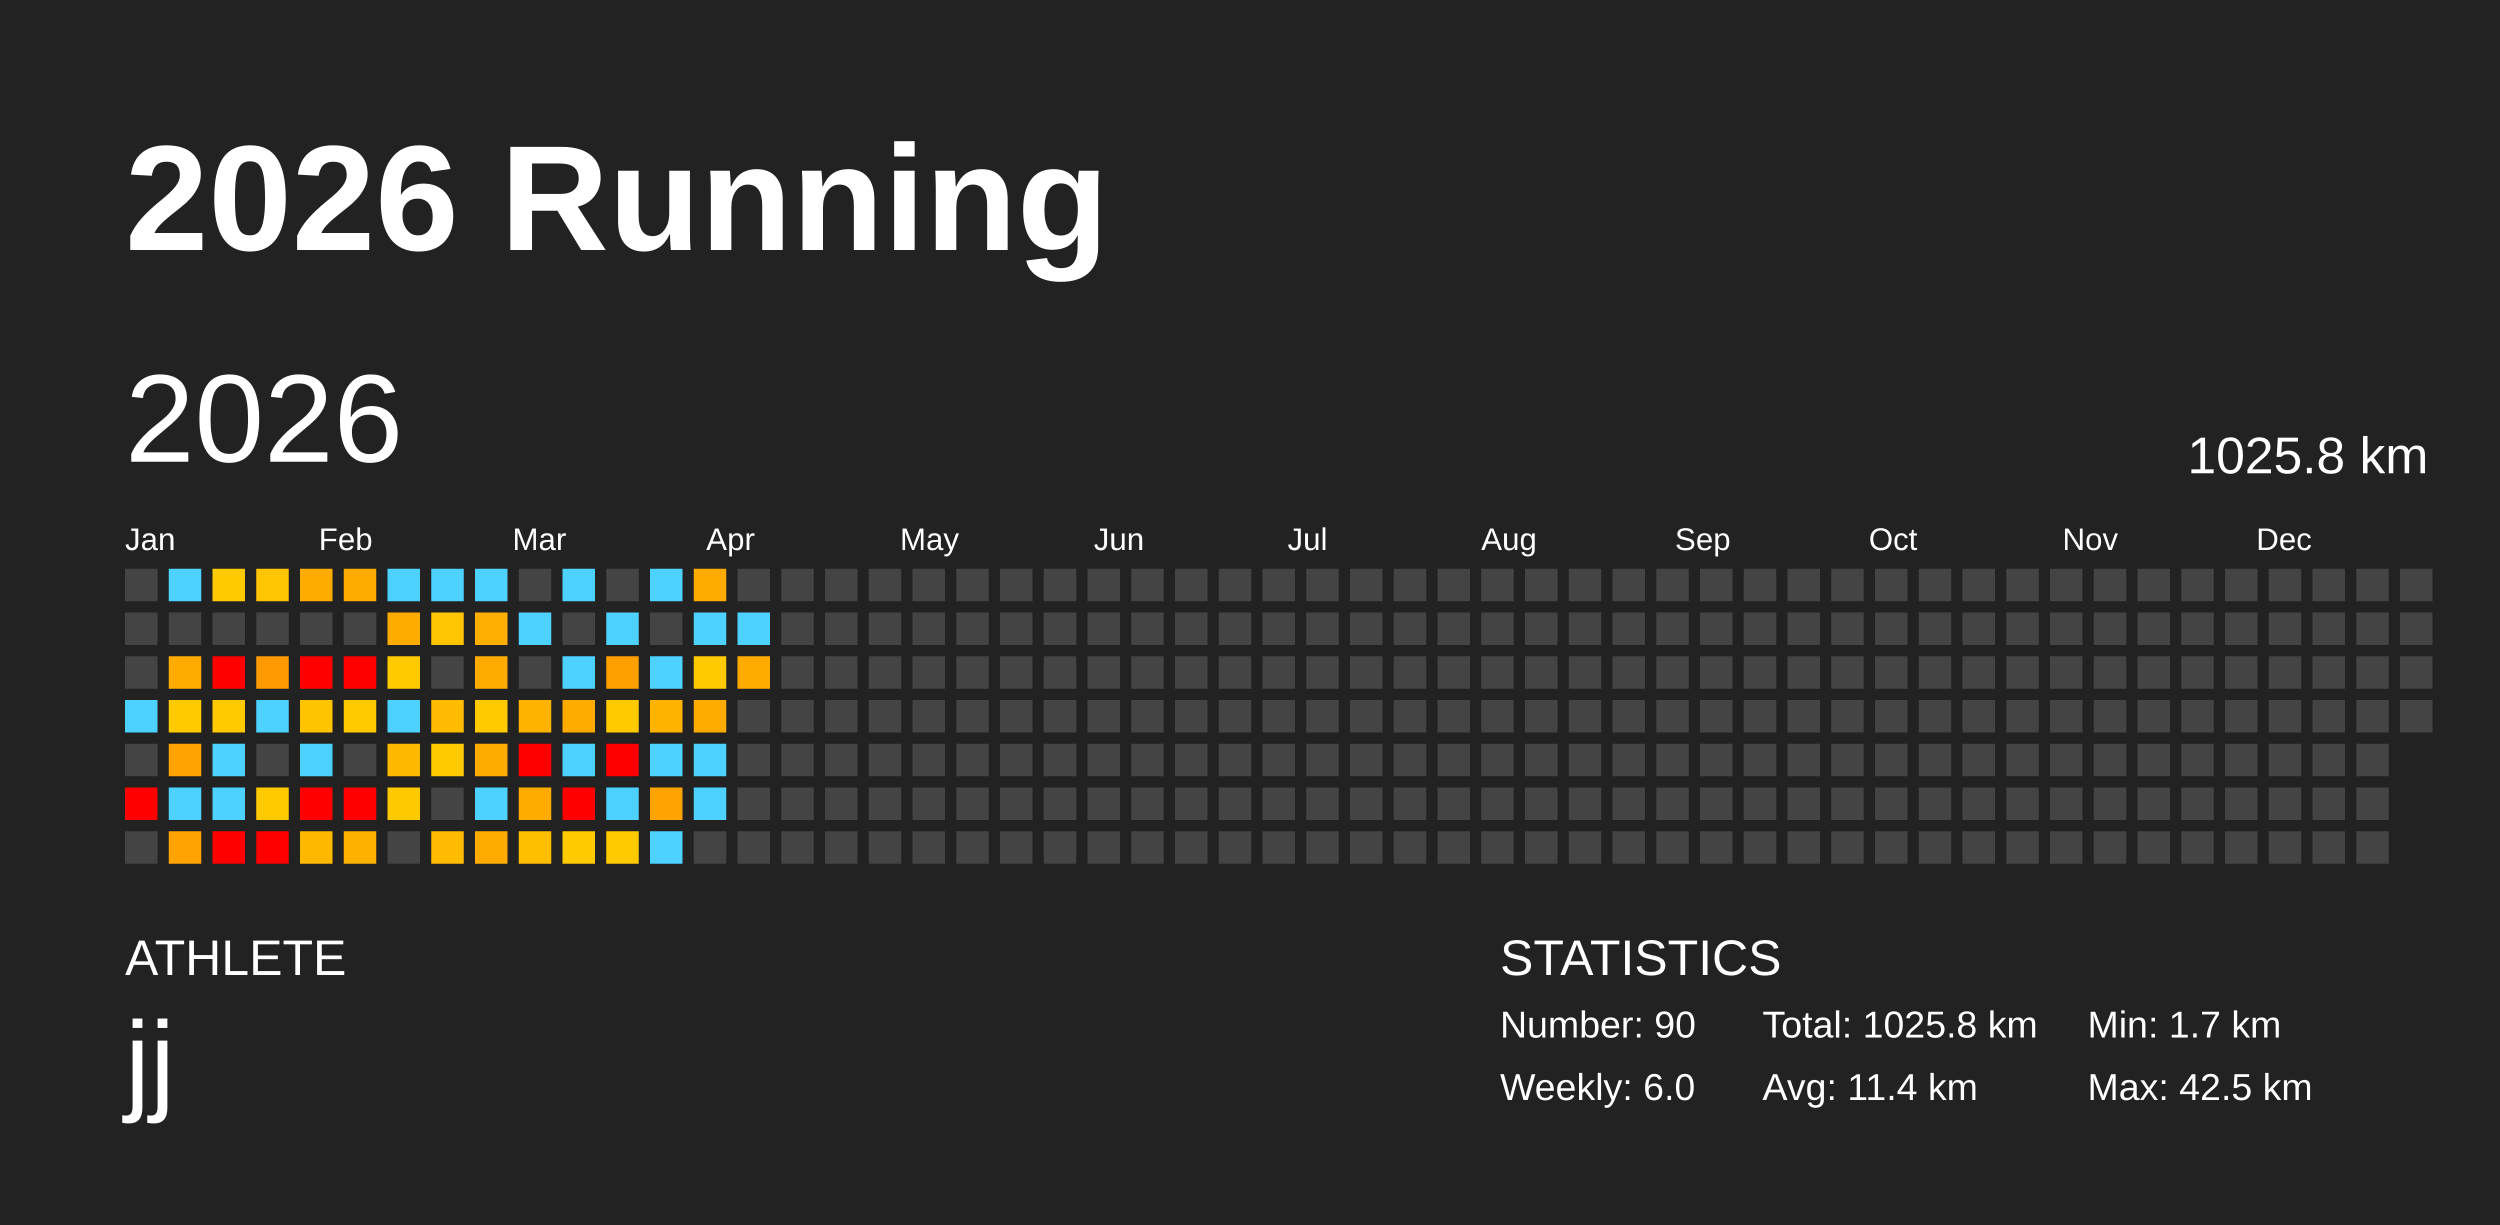
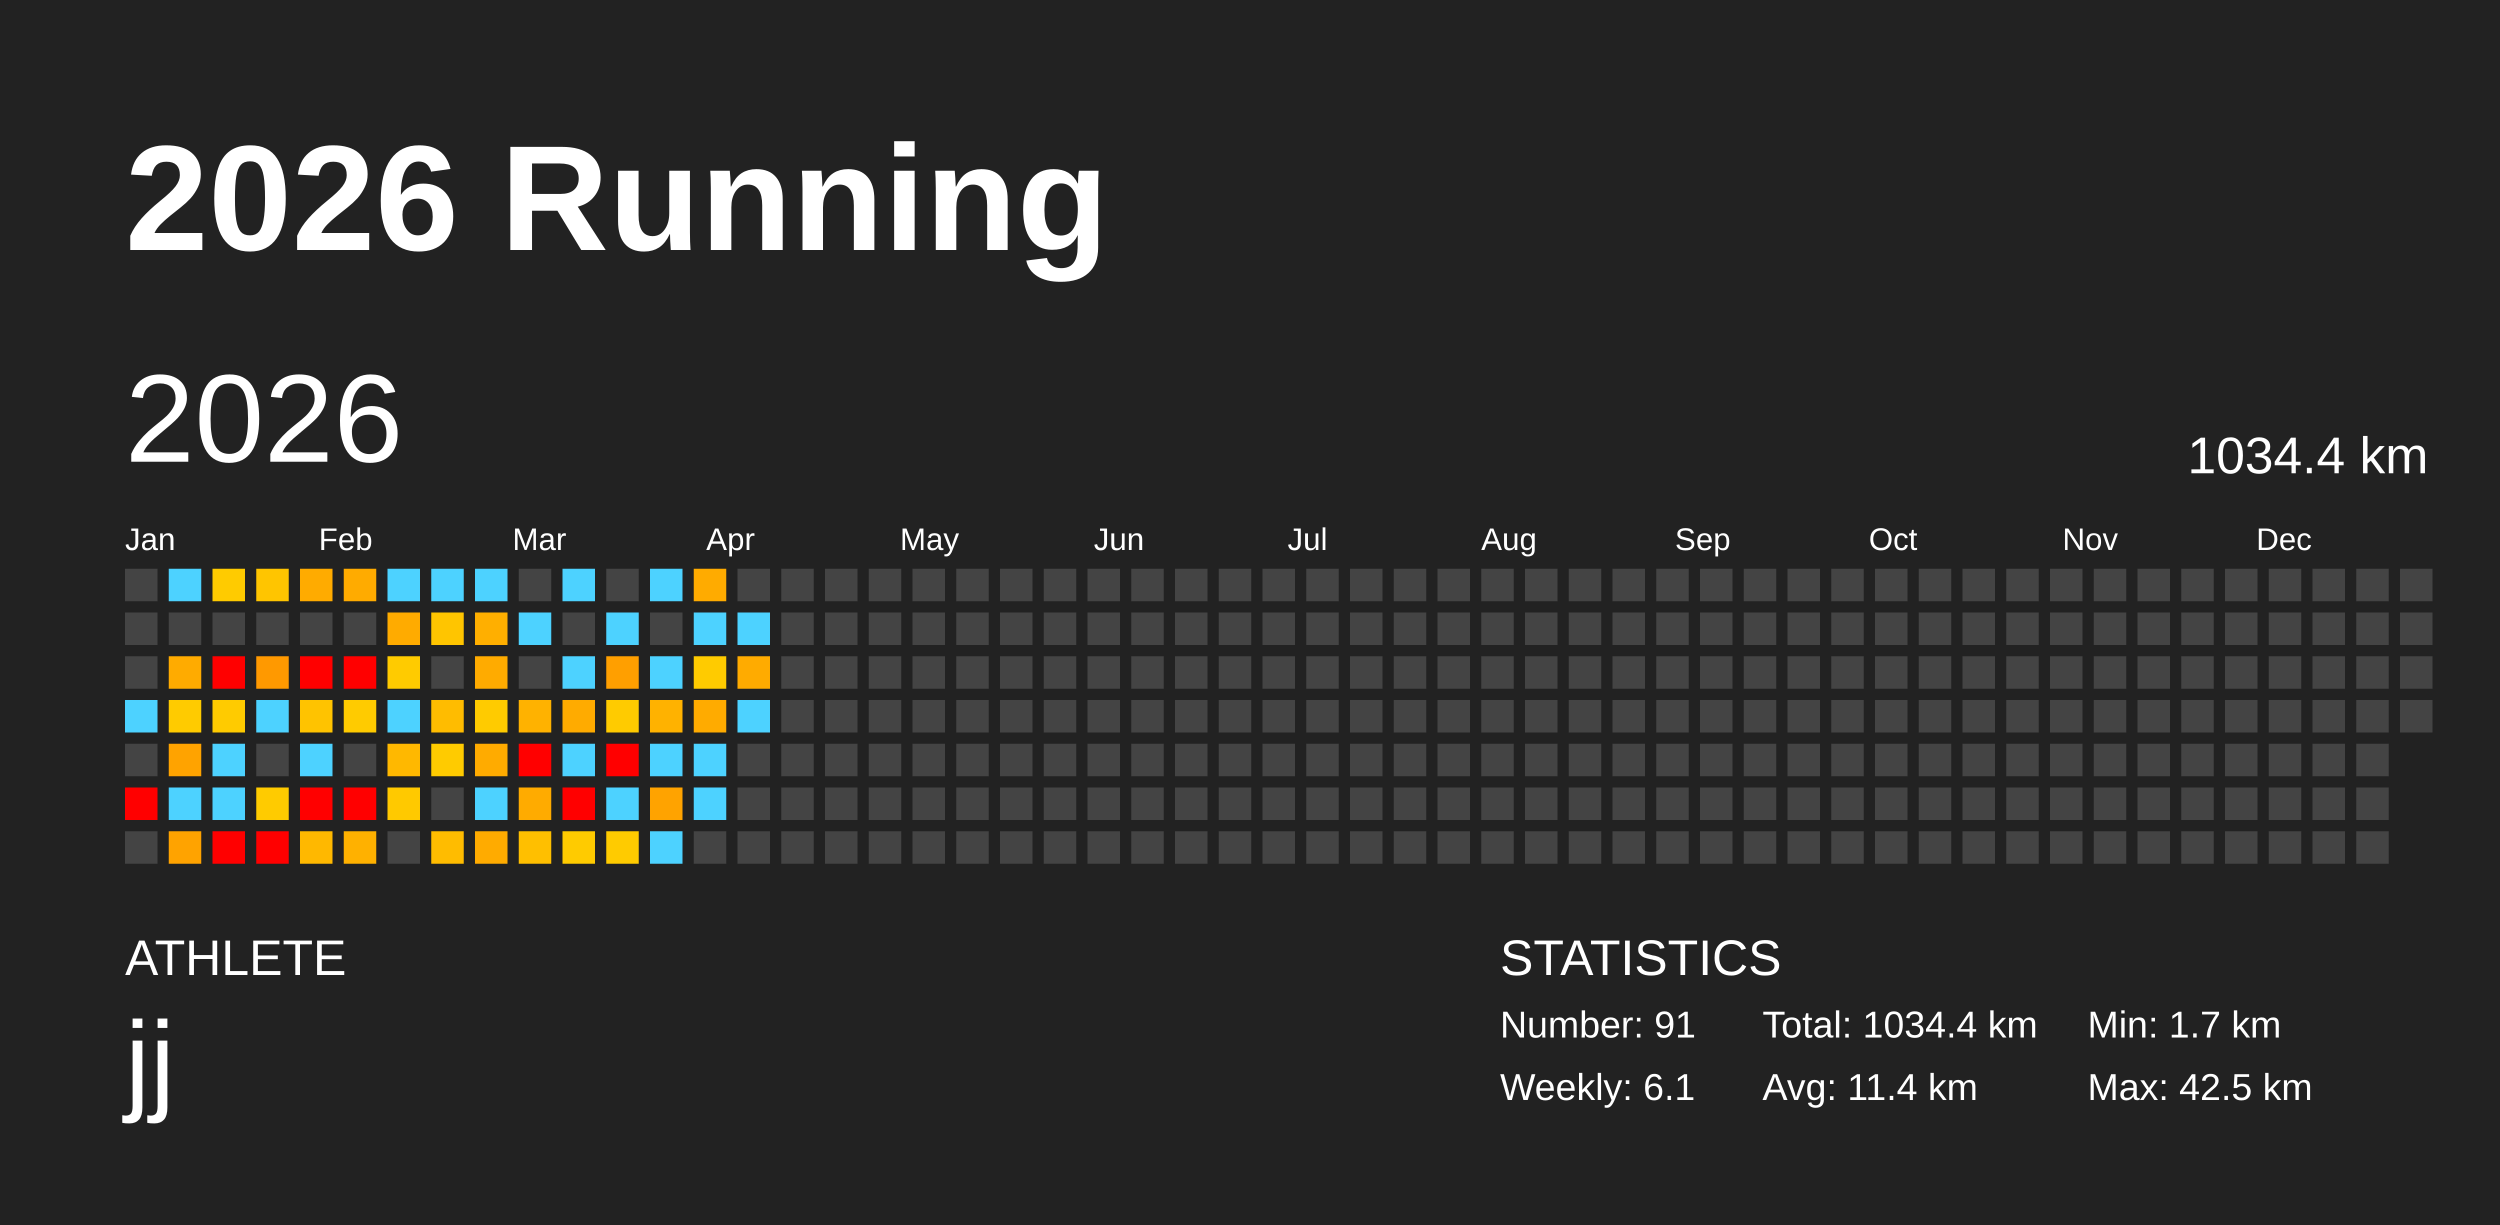
<svg xmlns="http://www.w3.org/2000/svg" baseProfile="full" height="98mm" version="1.1" viewBox="0,0,200,98" width="200mm">
  <defs />
  <rect fill="#222222" height="98" width="200" x="0" y="0" />
  <text fill="#FFFFFF" style="font-size:12px; font-family:Arial; font-weight:bold;" x="10" y="20">2026 Running</text>
  <text fill="#FFFFFF" style="font-size:4px; font-family:Arial" x="10" y="78">ATHLETE</text>
  <text fill="#FFFFFF" style="font-size:9px; font-family:Arial" x="10" y="88">jj</text>
  <text fill="#FFFFFF" style="font-size:4px; font-family:Arial" x="120" y="78">STATISTICS</text>
-   <text fill="#FFFFFF" style="font-size:3px; font-family:Arial" x="120" y="83">Number: 90</text>
-   <text fill="#FFFFFF" style="font-size:3px; font-family:Arial" x="120" y="88">Weekly: 6.0</text>
-   <text fill="#FFFFFF" style="font-size:3px; font-family:Arial" x="141" y="83">Total: 1025.8 km</text>
+   <text fill="#FFFFFF" style="font-size:3px; font-family:Arial" x="120" y="83">Number: 91</text>
+   <text fill="#FFFFFF" style="font-size:3px; font-family:Arial" x="120" y="88">Weekly: 6.1</text>
+   <text fill="#FFFFFF" style="font-size:3px; font-family:Arial" x="141" y="83">Total: 1034.4 km</text>
  <text fill="#FFFFFF" style="font-size:3px; font-family:Arial" x="141" y="88">Avg: 11.4 km</text>
  <text fill="#FFFFFF" style="font-size:3px; font-family:Arial" x="167" y="83">Min: 1.7 km</text>
  <text fill="#FFFFFF" style="font-size:3px; font-family:Arial" x="167" y="88">Max: 42.5 km</text>
  <text dominant-baseline="hanging" fill="#FFFFFF" style="font-size:10.0px; font-family:Arial;" x="10" y="30">2026</text>
-   <text dominant-baseline="hanging" fill="#FFFFFF" style="font-size:4.125px; font-family:Arial;" x="175" y="35">1025.8 km</text>
+   <text dominant-baseline="hanging" fill="#FFFFFF" style="font-size:4.125px; font-family:Arial;" x="175" y="35">1034.4 km</text>
  <text fill="#FFFFFF" style="font-size:2.5px; font-family:Arial" x="10.0" y="44">Jan</text>
  <text fill="#FFFFFF" style="font-size:2.5px; font-family:Arial" x="25.5" y="44">Feb</text>
  <text fill="#FFFFFF" style="font-size:2.5px; font-family:Arial" x="41.0" y="44">Mar</text>
  <text fill="#FFFFFF" style="font-size:2.5px; font-family:Arial" x="56.5" y="44">Apr</text>
  <text fill="#FFFFFF" style="font-size:2.5px; font-family:Arial" x="72.0" y="44">May</text>
  <text fill="#FFFFFF" style="font-size:2.5px; font-family:Arial" x="87.5" y="44">Jun</text>
  <text fill="#FFFFFF" style="font-size:2.5px; font-family:Arial" x="103.0" y="44">Jul</text>
  <text fill="#FFFFFF" style="font-size:2.5px; font-family:Arial" x="118.5" y="44">Aug</text>
  <text fill="#FFFFFF" style="font-size:2.5px; font-family:Arial" x="134.0" y="44">Sep</text>
  <text fill="#FFFFFF" style="font-size:2.5px; font-family:Arial" x="149.5" y="44">Oct</text>
  <text fill="#FFFFFF" style="font-size:2.5px; font-family:Arial" x="165.0" y="44">Nov</text>
  <text fill="#FFFFFF" style="font-size:2.5px; font-family:Arial" x="180.5" y="44">Dec</text>
  <rect fill="#444444" height="2.6" width="2.6" x="10.0" y="45.5" />
  <rect fill="#444444" height="2.6" width="2.6" x="10.0" y="49.0" />
  <rect fill="#444444" height="2.6" width="2.6" x="10.0" y="52.5" />
  <rect fill="#4dd2ff" height="2.6" width="2.6" x="10.0" y="56.0" />
  <rect fill="#444444" height="2.6" width="2.6" x="10.0" y="59.5" />
  <rect fill="red" height="2.6" width="2.6" x="10.0" y="63.0" />
  <rect fill="#444444" height="2.6" width="2.6" x="10.0" y="66.5" />
  <rect fill="#4dd2ff" height="2.6" width="2.6" x="13.5" y="45.5" />
  <rect fill="#444444" height="2.6" width="2.6" x="13.5" y="49.0" />
  <rect fill="#ffab00" height="2.6" width="2.6" x="13.5" y="52.5" />
  <rect fill="#ffcb00" height="2.6" width="2.6" x="13.5" y="56.0" />
  <rect fill="#ffa300" height="2.6" width="2.6" x="13.5" y="59.5" />
  <rect fill="#4dd2ff" height="2.6" width="2.6" x="13.5" y="63.0" />
  <rect fill="#ffa300" height="2.6" width="2.6" x="13.5" y="66.5" />
  <rect fill="#ffcb00" height="2.6" width="2.6" x="17.0" y="45.5" />
  <rect fill="#444444" height="2.6" width="2.6" x="17.0" y="49.0" />
  <rect fill="red" height="2.6" width="2.6" x="17.0" y="52.5" />
  <rect fill="#ffcb00" height="2.6" width="2.6" x="17.0" y="56.0" />
  <rect fill="#4dd2ff" height="2.6" width="2.6" x="17.0" y="59.5" />
  <rect fill="#4dd2ff" height="2.6" width="2.6" x="17.0" y="63.0" />
  <rect fill="red" height="2.6" width="2.6" x="17.0" y="66.5" />
  <rect fill="#ffc500" height="2.6" width="2.6" x="20.5" y="45.5" />
  <rect fill="#444444" height="2.6" width="2.6" x="20.5" y="49.0" />
  <rect fill="#ff9900" height="2.6" width="2.6" x="20.5" y="52.5" />
  <rect fill="#4dd2ff" height="2.6" width="2.6" x="20.5" y="56.0" />
  <rect fill="#444444" height="2.6" width="2.6" x="20.5" y="59.5" />
  <rect fill="#ffcb00" height="2.6" width="2.6" x="20.5" y="63.0" />
  <rect fill="red" height="2.6" width="2.6" x="20.5" y="66.5" />
  <rect fill="#ffab00" height="2.6" width="2.6" x="24.0" y="45.5" />
  <rect fill="#444444" height="2.6" width="2.6" x="24.0" y="49.0" />
  <rect fill="red" height="2.6" width="2.6" x="24.0" y="52.5" />
  <rect fill="#ffc300" height="2.6" width="2.6" x="24.0" y="56.0" />
  <rect fill="#4dd2ff" height="2.6" width="2.6" x="24.0" y="59.5" />
  <rect fill="red" height="2.6" width="2.6" x="24.0" y="63.0" />
  <rect fill="#ffb800" height="2.6" width="2.6" x="24.0" y="66.5" />
  <rect fill="#ffab00" height="2.6" width="2.6" x="27.5" y="45.5" />
  <rect fill="#444444" height="2.6" width="2.6" x="27.5" y="49.0" />
  <rect fill="red" height="2.6" width="2.6" x="27.5" y="52.5" />
  <rect fill="#ffcb00" height="2.6" width="2.6" x="27.5" y="56.0" />
  <rect fill="#444444" height="2.6" width="2.6" x="27.5" y="59.5" />
  <rect fill="red" height="2.6" width="2.6" x="27.5" y="63.0" />
  <rect fill="#ffb100" height="2.6" width="2.6" x="27.5" y="66.5" />
  <rect fill="#4dd2ff" height="2.6" width="2.6" x="31.0" y="45.5" />
  <rect fill="#ffab00" height="2.6" width="2.6" x="31.0" y="49.0" />
  <rect fill="#ffcb00" height="2.6" width="2.6" x="31.0" y="52.5" />
  <rect fill="#4dd2ff" height="2.6" width="2.6" x="31.0" y="56.0" />
  <rect fill="#ffb800" height="2.6" width="2.6" x="31.0" y="59.5" />
  <rect fill="#ffc900" height="2.6" width="2.6" x="31.0" y="63.0" />
  <rect fill="#444444" height="2.6" width="2.6" x="31.0" y="66.5" />
  <rect fill="#4dd2ff" height="2.6" width="2.6" x="34.5" y="45.5" />
  <rect fill="#ffc500" height="2.6" width="2.6" x="34.5" y="49.0" />
  <rect fill="#444444" height="2.6" width="2.6" x="34.5" y="52.5" />
  <rect fill="#ffbc00" height="2.6" width="2.6" x="34.5" y="56.0" />
  <rect fill="#ffcb00" height="2.6" width="2.6" x="34.5" y="59.5" />
  <rect fill="#444444" height="2.6" width="2.6" x="34.5" y="63.0" />
  <rect fill="#ffbc00" height="2.6" width="2.6" x="34.5" y="66.5" />
  <rect fill="#4dd2ff" height="2.6" width="2.6" x="38.0" y="45.5" />
  <rect fill="#ffaf00" height="2.6" width="2.6" x="38.0" y="49.0" />
  <rect fill="#ffab00" height="2.6" width="2.6" x="38.0" y="52.5" />
  <rect fill="#ffcb00" height="2.6" width="2.6" x="38.0" y="56.0" />
  <rect fill="#ffab00" height="2.6" width="2.6" x="38.0" y="59.5" />
  <rect fill="#4dd2ff" height="2.6" width="2.6" x="38.0" y="63.0" />
  <rect fill="#ffab00" height="2.6" width="2.6" x="38.0" y="66.5" />
  <rect fill="#444444" height="2.6" width="2.6" x="41.5" y="45.5" />
  <rect fill="#4dd2ff" height="2.6" width="2.6" x="41.5" y="49.0" />
  <rect fill="#444444" height="2.6" width="2.6" x="41.5" y="52.5" />
  <rect fill="#ffb200" height="2.6" width="2.6" x="41.5" y="56.0" />
  <rect fill="red" height="2.6" width="2.6" x="41.5" y="59.5" />
  <rect fill="#ffab00" height="2.6" width="2.6" x="41.5" y="63.0" />
  <rect fill="#ffbf00" height="2.6" width="2.6" x="41.5" y="66.5" />
  <rect fill="#4dd2ff" height="2.6" width="2.6" x="45.0" y="45.5" />
  <rect fill="#444444" height="2.6" width="2.6" x="45.0" y="49.0" />
  <rect fill="#4dd2ff" height="2.6" width="2.6" x="45.0" y="52.5" />
  <rect fill="#ffab00" height="2.6" width="2.6" x="45.0" y="56.0" />
  <rect fill="#4dd2ff" height="2.6" width="2.6" x="45.0" y="59.5" />
  <rect fill="red" height="2.6" width="2.6" x="45.0" y="63.0" />
  <rect fill="#ffcb00" height="2.6" width="2.6" x="45.0" y="66.5" />
  <rect fill="#444444" height="2.6" width="2.6" x="48.5" y="45.5" />
  <rect fill="#4dd2ff" height="2.6" width="2.6" x="48.5" y="49.0" />
  <rect fill="#ff9f00" height="2.6" width="2.6" x="48.5" y="52.5" />
  <rect fill="#ffcb00" height="2.6" width="2.6" x="48.5" y="56.0" />
  <rect fill="red" height="2.6" width="2.6" x="48.5" y="59.5" />
  <rect fill="#4dd2ff" height="2.6" width="2.6" x="48.5" y="63.0" />
  <rect fill="#ffcb00" height="2.6" width="2.6" x="48.5" y="66.5" />
  <rect fill="#4dd2ff" height="2.6" width="2.6" x="52.0" y="45.5" />
  <rect fill="#444444" height="2.6" width="2.6" x="52.0" y="49.0" />
  <rect fill="#4dd2ff" height="2.6" width="2.6" x="52.0" y="52.5" />
  <rect fill="#ffb200" height="2.6" width="2.6" x="52.0" y="56.0" />
  <rect fill="#4dd2ff" height="2.6" width="2.6" x="52.0" y="59.5" />
  <rect fill="#ffa300" height="2.6" width="2.6" x="52.0" y="63.0" />
  <rect fill="#4dd2ff" height="2.6" width="2.6" x="52.0" y="66.5" />
  <rect fill="#ffab00" height="2.6" width="2.6" x="55.5" y="45.5" />
  <rect fill="#4dd2ff" height="2.6" width="2.6" x="55.5" y="49.0" />
  <rect fill="#ffcb00" height="2.6" width="2.6" x="55.5" y="52.5" />
  <rect fill="#ffab00" height="2.6" width="2.6" x="55.5" y="56.0" />
  <rect fill="#4dd2ff" height="2.6" width="2.6" x="55.5" y="59.5" />
  <rect fill="#4dd2ff" height="2.6" width="2.6" x="55.5" y="63.0" />
  <rect fill="#444444" height="2.6" width="2.6" x="55.5" y="66.5" />
  <rect fill="#444444" height="2.6" width="2.6" x="59.0" y="45.5" />
  <rect fill="#4dd2ff" height="2.6" width="2.6" x="59.0" y="49.0" />
  <rect fill="#ffab00" height="2.6" width="2.6" x="59.0" y="52.5" />
-   <rect fill="#444444" height="2.6" width="2.6" x="59.0" y="56.0" />
+   <rect fill="#4dd2ff" height="2.6" width="2.6" x="59.0" y="56.0" />
  <rect fill="#444444" height="2.6" width="2.6" x="59.0" y="59.5" />
  <rect fill="#444444" height="2.6" width="2.6" x="59.0" y="63.0" />
  <rect fill="#444444" height="2.6" width="2.6" x="59.0" y="66.5" />
  <rect fill="#444444" height="2.6" width="2.6" x="62.5" y="45.5" />
  <rect fill="#444444" height="2.6" width="2.6" x="62.5" y="49.0" />
  <rect fill="#444444" height="2.6" width="2.6" x="62.5" y="52.5" />
  <rect fill="#444444" height="2.6" width="2.6" x="62.5" y="56.0" />
  <rect fill="#444444" height="2.6" width="2.6" x="62.5" y="59.5" />
  <rect fill="#444444" height="2.6" width="2.6" x="62.5" y="63.0" />
  <rect fill="#444444" height="2.6" width="2.6" x="62.5" y="66.5" />
  <rect fill="#444444" height="2.6" width="2.6" x="66.0" y="45.5" />
  <rect fill="#444444" height="2.6" width="2.6" x="66.0" y="49.0" />
  <rect fill="#444444" height="2.6" width="2.6" x="66.0" y="52.5" />
  <rect fill="#444444" height="2.6" width="2.6" x="66.0" y="56.0" />
  <rect fill="#444444" height="2.6" width="2.6" x="66.0" y="59.5" />
  <rect fill="#444444" height="2.6" width="2.6" x="66.0" y="63.0" />
  <rect fill="#444444" height="2.6" width="2.6" x="66.0" y="66.5" />
  <rect fill="#444444" height="2.6" width="2.6" x="69.5" y="45.5" />
  <rect fill="#444444" height="2.6" width="2.6" x="69.5" y="49.0" />
  <rect fill="#444444" height="2.6" width="2.6" x="69.5" y="52.5" />
  <rect fill="#444444" height="2.6" width="2.6" x="69.5" y="56.0" />
  <rect fill="#444444" height="2.6" width="2.6" x="69.5" y="59.5" />
  <rect fill="#444444" height="2.6" width="2.6" x="69.5" y="63.0" />
  <rect fill="#444444" height="2.6" width="2.6" x="69.5" y="66.5" />
  <rect fill="#444444" height="2.6" width="2.6" x="73.0" y="45.5" />
  <rect fill="#444444" height="2.6" width="2.6" x="73.0" y="49.0" />
  <rect fill="#444444" height="2.6" width="2.6" x="73.0" y="52.5" />
  <rect fill="#444444" height="2.6" width="2.6" x="73.0" y="56.0" />
  <rect fill="#444444" height="2.6" width="2.6" x="73.0" y="59.5" />
  <rect fill="#444444" height="2.6" width="2.6" x="73.0" y="63.0" />
  <rect fill="#444444" height="2.6" width="2.6" x="73.0" y="66.5" />
  <rect fill="#444444" height="2.6" width="2.6" x="76.5" y="45.5" />
  <rect fill="#444444" height="2.6" width="2.6" x="76.5" y="49.0" />
  <rect fill="#444444" height="2.6" width="2.6" x="76.5" y="52.5" />
  <rect fill="#444444" height="2.6" width="2.6" x="76.5" y="56.0" />
  <rect fill="#444444" height="2.6" width="2.6" x="76.5" y="59.5" />
  <rect fill="#444444" height="2.6" width="2.6" x="76.5" y="63.0" />
  <rect fill="#444444" height="2.6" width="2.6" x="76.5" y="66.5" />
  <rect fill="#444444" height="2.6" width="2.6" x="80.0" y="45.5" />
  <rect fill="#444444" height="2.6" width="2.6" x="80.0" y="49.0" />
  <rect fill="#444444" height="2.6" width="2.6" x="80.0" y="52.5" />
  <rect fill="#444444" height="2.6" width="2.6" x="80.0" y="56.0" />
  <rect fill="#444444" height="2.6" width="2.6" x="80.0" y="59.5" />
  <rect fill="#444444" height="2.6" width="2.6" x="80.0" y="63.0" />
  <rect fill="#444444" height="2.6" width="2.6" x="80.0" y="66.5" />
  <rect fill="#444444" height="2.6" width="2.6" x="83.5" y="45.5" />
  <rect fill="#444444" height="2.6" width="2.6" x="83.5" y="49.0" />
  <rect fill="#444444" height="2.6" width="2.6" x="83.5" y="52.5" />
  <rect fill="#444444" height="2.6" width="2.6" x="83.5" y="56.0" />
  <rect fill="#444444" height="2.6" width="2.6" x="83.5" y="59.5" />
  <rect fill="#444444" height="2.6" width="2.6" x="83.5" y="63.0" />
  <rect fill="#444444" height="2.6" width="2.6" x="83.5" y="66.5" />
  <rect fill="#444444" height="2.6" width="2.6" x="87.0" y="45.5" />
  <rect fill="#444444" height="2.6" width="2.6" x="87.0" y="49.0" />
  <rect fill="#444444" height="2.6" width="2.6" x="87.0" y="52.5" />
  <rect fill="#444444" height="2.6" width="2.6" x="87.0" y="56.0" />
  <rect fill="#444444" height="2.6" width="2.6" x="87.0" y="59.5" />
  <rect fill="#444444" height="2.6" width="2.6" x="87.0" y="63.0" />
  <rect fill="#444444" height="2.6" width="2.6" x="87.0" y="66.5" />
  <rect fill="#444444" height="2.6" width="2.6" x="90.5" y="45.5" />
  <rect fill="#444444" height="2.6" width="2.6" x="90.5" y="49.0" />
  <rect fill="#444444" height="2.6" width="2.6" x="90.5" y="52.5" />
  <rect fill="#444444" height="2.6" width="2.6" x="90.5" y="56.0" />
  <rect fill="#444444" height="2.6" width="2.6" x="90.5" y="59.5" />
  <rect fill="#444444" height="2.6" width="2.6" x="90.5" y="63.0" />
  <rect fill="#444444" height="2.6" width="2.6" x="90.5" y="66.5" />
  <rect fill="#444444" height="2.6" width="2.6" x="94.0" y="45.5" />
  <rect fill="#444444" height="2.6" width="2.6" x="94.0" y="49.0" />
  <rect fill="#444444" height="2.6" width="2.6" x="94.0" y="52.5" />
  <rect fill="#444444" height="2.6" width="2.6" x="94.0" y="56.0" />
  <rect fill="#444444" height="2.6" width="2.6" x="94.0" y="59.5" />
  <rect fill="#444444" height="2.6" width="2.6" x="94.0" y="63.0" />
  <rect fill="#444444" height="2.6" width="2.6" x="94.0" y="66.5" />
  <rect fill="#444444" height="2.6" width="2.6" x="97.5" y="45.5" />
  <rect fill="#444444" height="2.6" width="2.6" x="97.5" y="49.0" />
  <rect fill="#444444" height="2.6" width="2.6" x="97.5" y="52.5" />
  <rect fill="#444444" height="2.6" width="2.6" x="97.5" y="56.0" />
  <rect fill="#444444" height="2.6" width="2.6" x="97.5" y="59.5" />
  <rect fill="#444444" height="2.6" width="2.6" x="97.5" y="63.0" />
  <rect fill="#444444" height="2.6" width="2.6" x="97.5" y="66.5" />
  <rect fill="#444444" height="2.6" width="2.6" x="101.0" y="45.5" />
  <rect fill="#444444" height="2.6" width="2.6" x="101.0" y="49.0" />
  <rect fill="#444444" height="2.6" width="2.6" x="101.0" y="52.5" />
  <rect fill="#444444" height="2.6" width="2.6" x="101.0" y="56.0" />
  <rect fill="#444444" height="2.6" width="2.6" x="101.0" y="59.5" />
  <rect fill="#444444" height="2.6" width="2.6" x="101.0" y="63.0" />
  <rect fill="#444444" height="2.6" width="2.6" x="101.0" y="66.5" />
  <rect fill="#444444" height="2.6" width="2.6" x="104.5" y="45.5" />
  <rect fill="#444444" height="2.6" width="2.6" x="104.5" y="49.0" />
  <rect fill="#444444" height="2.6" width="2.6" x="104.5" y="52.5" />
  <rect fill="#444444" height="2.6" width="2.6" x="104.5" y="56.0" />
  <rect fill="#444444" height="2.6" width="2.6" x="104.5" y="59.5" />
  <rect fill="#444444" height="2.6" width="2.6" x="104.5" y="63.0" />
  <rect fill="#444444" height="2.6" width="2.6" x="104.5" y="66.5" />
  <rect fill="#444444" height="2.6" width="2.6" x="108.0" y="45.5" />
  <rect fill="#444444" height="2.6" width="2.6" x="108.0" y="49.0" />
  <rect fill="#444444" height="2.6" width="2.6" x="108.0" y="52.5" />
  <rect fill="#444444" height="2.6" width="2.6" x="108.0" y="56.0" />
  <rect fill="#444444" height="2.6" width="2.6" x="108.0" y="59.5" />
  <rect fill="#444444" height="2.6" width="2.6" x="108.0" y="63.0" />
  <rect fill="#444444" height="2.6" width="2.6" x="108.0" y="66.5" />
  <rect fill="#444444" height="2.6" width="2.6" x="111.5" y="45.5" />
  <rect fill="#444444" height="2.6" width="2.6" x="111.5" y="49.0" />
  <rect fill="#444444" height="2.6" width="2.6" x="111.5" y="52.5" />
  <rect fill="#444444" height="2.6" width="2.6" x="111.5" y="56.0" />
  <rect fill="#444444" height="2.6" width="2.6" x="111.5" y="59.5" />
  <rect fill="#444444" height="2.6" width="2.6" x="111.5" y="63.0" />
  <rect fill="#444444" height="2.6" width="2.6" x="111.5" y="66.5" />
  <rect fill="#444444" height="2.6" width="2.6" x="115.0" y="45.5" />
  <rect fill="#444444" height="2.6" width="2.6" x="115.0" y="49.0" />
  <rect fill="#444444" height="2.6" width="2.6" x="115.0" y="52.5" />
  <rect fill="#444444" height="2.6" width="2.6" x="115.0" y="56.0" />
  <rect fill="#444444" height="2.6" width="2.6" x="115.0" y="59.5" />
  <rect fill="#444444" height="2.6" width="2.6" x="115.0" y="63.0" />
  <rect fill="#444444" height="2.6" width="2.6" x="115.0" y="66.5" />
  <rect fill="#444444" height="2.6" width="2.6" x="118.5" y="45.5" />
  <rect fill="#444444" height="2.6" width="2.6" x="118.5" y="49.0" />
  <rect fill="#444444" height="2.6" width="2.6" x="118.5" y="52.5" />
  <rect fill="#444444" height="2.6" width="2.6" x="118.5" y="56.0" />
  <rect fill="#444444" height="2.6" width="2.6" x="118.5" y="59.5" />
  <rect fill="#444444" height="2.6" width="2.6" x="118.5" y="63.0" />
  <rect fill="#444444" height="2.6" width="2.6" x="118.5" y="66.5" />
  <rect fill="#444444" height="2.6" width="2.6" x="122.0" y="45.5" />
  <rect fill="#444444" height="2.6" width="2.6" x="122.0" y="49.0" />
  <rect fill="#444444" height="2.6" width="2.6" x="122.0" y="52.5" />
  <rect fill="#444444" height="2.6" width="2.6" x="122.0" y="56.0" />
  <rect fill="#444444" height="2.6" width="2.6" x="122.0" y="59.5" />
  <rect fill="#444444" height="2.6" width="2.6" x="122.0" y="63.0" />
  <rect fill="#444444" height="2.6" width="2.6" x="122.0" y="66.5" />
  <rect fill="#444444" height="2.6" width="2.6" x="125.5" y="45.5" />
  <rect fill="#444444" height="2.6" width="2.6" x="125.5" y="49.0" />
  <rect fill="#444444" height="2.6" width="2.6" x="125.5" y="52.5" />
  <rect fill="#444444" height="2.6" width="2.6" x="125.5" y="56.0" />
  <rect fill="#444444" height="2.6" width="2.6" x="125.5" y="59.5" />
  <rect fill="#444444" height="2.6" width="2.6" x="125.5" y="63.0" />
  <rect fill="#444444" height="2.6" width="2.6" x="125.5" y="66.5" />
  <rect fill="#444444" height="2.6" width="2.6" x="129.0" y="45.5" />
  <rect fill="#444444" height="2.6" width="2.6" x="129.0" y="49.0" />
  <rect fill="#444444" height="2.6" width="2.6" x="129.0" y="52.5" />
  <rect fill="#444444" height="2.6" width="2.6" x="129.0" y="56.0" />
  <rect fill="#444444" height="2.6" width="2.6" x="129.0" y="59.5" />
  <rect fill="#444444" height="2.6" width="2.6" x="129.0" y="63.0" />
  <rect fill="#444444" height="2.6" width="2.6" x="129.0" y="66.5" />
  <rect fill="#444444" height="2.6" width="2.6" x="132.5" y="45.5" />
  <rect fill="#444444" height="2.6" width="2.6" x="132.5" y="49.0" />
  <rect fill="#444444" height="2.6" width="2.6" x="132.5" y="52.5" />
  <rect fill="#444444" height="2.6" width="2.6" x="132.5" y="56.0" />
  <rect fill="#444444" height="2.6" width="2.6" x="132.5" y="59.5" />
  <rect fill="#444444" height="2.6" width="2.6" x="132.5" y="63.0" />
  <rect fill="#444444" height="2.6" width="2.6" x="132.5" y="66.5" />
  <rect fill="#444444" height="2.6" width="2.6" x="136.0" y="45.5" />
  <rect fill="#444444" height="2.6" width="2.6" x="136.0" y="49.0" />
  <rect fill="#444444" height="2.6" width="2.6" x="136.0" y="52.5" />
  <rect fill="#444444" height="2.6" width="2.6" x="136.0" y="56.0" />
  <rect fill="#444444" height="2.6" width="2.6" x="136.0" y="59.5" />
  <rect fill="#444444" height="2.6" width="2.6" x="136.0" y="63.0" />
  <rect fill="#444444" height="2.6" width="2.6" x="136.0" y="66.5" />
  <rect fill="#444444" height="2.6" width="2.6" x="139.5" y="45.5" />
  <rect fill="#444444" height="2.6" width="2.6" x="139.5" y="49.0" />
  <rect fill="#444444" height="2.6" width="2.6" x="139.5" y="52.5" />
  <rect fill="#444444" height="2.6" width="2.6" x="139.5" y="56.0" />
  <rect fill="#444444" height="2.6" width="2.6" x="139.5" y="59.5" />
  <rect fill="#444444" height="2.6" width="2.6" x="139.5" y="63.0" />
  <rect fill="#444444" height="2.6" width="2.6" x="139.5" y="66.5" />
  <rect fill="#444444" height="2.6" width="2.6" x="143.0" y="45.5" />
  <rect fill="#444444" height="2.6" width="2.6" x="143.0" y="49.0" />
  <rect fill="#444444" height="2.6" width="2.6" x="143.0" y="52.5" />
  <rect fill="#444444" height="2.6" width="2.6" x="143.0" y="56.0" />
  <rect fill="#444444" height="2.6" width="2.6" x="143.0" y="59.5" />
  <rect fill="#444444" height="2.6" width="2.6" x="143.0" y="63.0" />
  <rect fill="#444444" height="2.6" width="2.6" x="143.0" y="66.5" />
  <rect fill="#444444" height="2.6" width="2.6" x="146.5" y="45.5" />
  <rect fill="#444444" height="2.6" width="2.6" x="146.5" y="49.0" />
  <rect fill="#444444" height="2.6" width="2.6" x="146.5" y="52.5" />
  <rect fill="#444444" height="2.6" width="2.6" x="146.5" y="56.0" />
  <rect fill="#444444" height="2.6" width="2.6" x="146.5" y="59.5" />
  <rect fill="#444444" height="2.6" width="2.6" x="146.5" y="63.0" />
  <rect fill="#444444" height="2.6" width="2.6" x="146.5" y="66.5" />
  <rect fill="#444444" height="2.6" width="2.6" x="150.0" y="45.5" />
  <rect fill="#444444" height="2.6" width="2.6" x="150.0" y="49.0" />
  <rect fill="#444444" height="2.6" width="2.6" x="150.0" y="52.5" />
  <rect fill="#444444" height="2.6" width="2.6" x="150.0" y="56.0" />
  <rect fill="#444444" height="2.6" width="2.6" x="150.0" y="59.5" />
  <rect fill="#444444" height="2.6" width="2.6" x="150.0" y="63.0" />
  <rect fill="#444444" height="2.6" width="2.6" x="150.0" y="66.5" />
  <rect fill="#444444" height="2.6" width="2.6" x="153.5" y="45.5" />
  <rect fill="#444444" height="2.6" width="2.6" x="153.5" y="49.0" />
  <rect fill="#444444" height="2.6" width="2.6" x="153.5" y="52.5" />
  <rect fill="#444444" height="2.6" width="2.6" x="153.5" y="56.0" />
  <rect fill="#444444" height="2.6" width="2.6" x="153.5" y="59.5" />
  <rect fill="#444444" height="2.6" width="2.6" x="153.5" y="63.0" />
  <rect fill="#444444" height="2.6" width="2.6" x="153.5" y="66.5" />
  <rect fill="#444444" height="2.6" width="2.6" x="157.0" y="45.5" />
  <rect fill="#444444" height="2.6" width="2.6" x="157.0" y="49.0" />
  <rect fill="#444444" height="2.6" width="2.6" x="157.0" y="52.5" />
  <rect fill="#444444" height="2.6" width="2.6" x="157.0" y="56.0" />
  <rect fill="#444444" height="2.6" width="2.6" x="157.0" y="59.5" />
  <rect fill="#444444" height="2.6" width="2.6" x="157.0" y="63.0" />
  <rect fill="#444444" height="2.6" width="2.6" x="157.0" y="66.5" />
  <rect fill="#444444" height="2.6" width="2.6" x="160.5" y="45.5" />
  <rect fill="#444444" height="2.6" width="2.6" x="160.5" y="49.0" />
  <rect fill="#444444" height="2.6" width="2.6" x="160.5" y="52.5" />
  <rect fill="#444444" height="2.6" width="2.6" x="160.5" y="56.0" />
  <rect fill="#444444" height="2.6" width="2.6" x="160.5" y="59.5" />
  <rect fill="#444444" height="2.6" width="2.6" x="160.5" y="63.0" />
  <rect fill="#444444" height="2.6" width="2.6" x="160.5" y="66.5" />
  <rect fill="#444444" height="2.6" width="2.6" x="164.0" y="45.5" />
  <rect fill="#444444" height="2.6" width="2.6" x="164.0" y="49.0" />
  <rect fill="#444444" height="2.6" width="2.6" x="164.0" y="52.5" />
  <rect fill="#444444" height="2.6" width="2.6" x="164.0" y="56.0" />
  <rect fill="#444444" height="2.6" width="2.6" x="164.0" y="59.5" />
  <rect fill="#444444" height="2.6" width="2.6" x="164.0" y="63.0" />
  <rect fill="#444444" height="2.6" width="2.6" x="164.0" y="66.5" />
  <rect fill="#444444" height="2.6" width="2.6" x="167.5" y="45.5" />
  <rect fill="#444444" height="2.6" width="2.6" x="167.5" y="49.0" />
  <rect fill="#444444" height="2.6" width="2.6" x="167.5" y="52.5" />
  <rect fill="#444444" height="2.6" width="2.6" x="167.5" y="56.0" />
  <rect fill="#444444" height="2.6" width="2.6" x="167.5" y="59.5" />
  <rect fill="#444444" height="2.6" width="2.6" x="167.5" y="63.0" />
  <rect fill="#444444" height="2.6" width="2.6" x="167.5" y="66.5" />
  <rect fill="#444444" height="2.6" width="2.6" x="171.0" y="45.5" />
  <rect fill="#444444" height="2.6" width="2.6" x="171.0" y="49.0" />
  <rect fill="#444444" height="2.6" width="2.6" x="171.0" y="52.5" />
  <rect fill="#444444" height="2.6" width="2.6" x="171.0" y="56.0" />
  <rect fill="#444444" height="2.6" width="2.6" x="171.0" y="59.5" />
  <rect fill="#444444" height="2.6" width="2.6" x="171.0" y="63.0" />
  <rect fill="#444444" height="2.6" width="2.6" x="171.0" y="66.5" />
  <rect fill="#444444" height="2.6" width="2.6" x="174.5" y="45.5" />
  <rect fill="#444444" height="2.6" width="2.6" x="174.5" y="49.0" />
  <rect fill="#444444" height="2.6" width="2.6" x="174.5" y="52.5" />
  <rect fill="#444444" height="2.6" width="2.6" x="174.5" y="56.0" />
  <rect fill="#444444" height="2.6" width="2.6" x="174.5" y="59.5" />
  <rect fill="#444444" height="2.6" width="2.6" x="174.5" y="63.0" />
  <rect fill="#444444" height="2.6" width="2.6" x="174.5" y="66.5" />
  <rect fill="#444444" height="2.6" width="2.6" x="178.0" y="45.5" />
  <rect fill="#444444" height="2.6" width="2.6" x="178.0" y="49.0" />
  <rect fill="#444444" height="2.6" width="2.6" x="178.0" y="52.5" />
  <rect fill="#444444" height="2.6" width="2.6" x="178.0" y="56.0" />
  <rect fill="#444444" height="2.6" width="2.6" x="178.0" y="59.5" />
  <rect fill="#444444" height="2.6" width="2.6" x="178.0" y="63.0" />
  <rect fill="#444444" height="2.6" width="2.6" x="178.0" y="66.5" />
  <rect fill="#444444" height="2.6" width="2.6" x="181.5" y="45.5" />
  <rect fill="#444444" height="2.6" width="2.6" x="181.5" y="49.0" />
  <rect fill="#444444" height="2.6" width="2.6" x="181.5" y="52.5" />
  <rect fill="#444444" height="2.6" width="2.6" x="181.5" y="56.0" />
  <rect fill="#444444" height="2.6" width="2.6" x="181.5" y="59.5" />
  <rect fill="#444444" height="2.6" width="2.6" x="181.5" y="63.0" />
  <rect fill="#444444" height="2.6" width="2.6" x="181.5" y="66.5" />
  <rect fill="#444444" height="2.6" width="2.6" x="185.0" y="45.5" />
  <rect fill="#444444" height="2.6" width="2.6" x="185.0" y="49.0" />
  <rect fill="#444444" height="2.6" width="2.6" x="185.0" y="52.5" />
  <rect fill="#444444" height="2.6" width="2.6" x="185.0" y="56.0" />
  <rect fill="#444444" height="2.6" width="2.6" x="185.0" y="59.5" />
  <rect fill="#444444" height="2.6" width="2.6" x="185.0" y="63.0" />
  <rect fill="#444444" height="2.6" width="2.6" x="185.0" y="66.5" />
  <rect fill="#444444" height="2.6" width="2.6" x="188.5" y="45.5" />
  <rect fill="#444444" height="2.6" width="2.6" x="188.5" y="49.0" />
  <rect fill="#444444" height="2.6" width="2.6" x="188.5" y="52.5" />
  <rect fill="#444444" height="2.6" width="2.6" x="188.5" y="56.0" />
  <rect fill="#444444" height="2.6" width="2.6" x="188.5" y="59.5" />
  <rect fill="#444444" height="2.6" width="2.6" x="188.5" y="63.0" />
  <rect fill="#444444" height="2.6" width="2.6" x="188.5" y="66.5" />
  <rect fill="#444444" height="2.6" width="2.6" x="192.0" y="45.5" />
  <rect fill="#444444" height="2.6" width="2.6" x="192.0" y="49.0" />
  <rect fill="#444444" height="2.6" width="2.6" x="192.0" y="52.5" />
  <rect fill="#444444" height="2.6" width="2.6" x="192.0" y="56.0" />
</svg>
